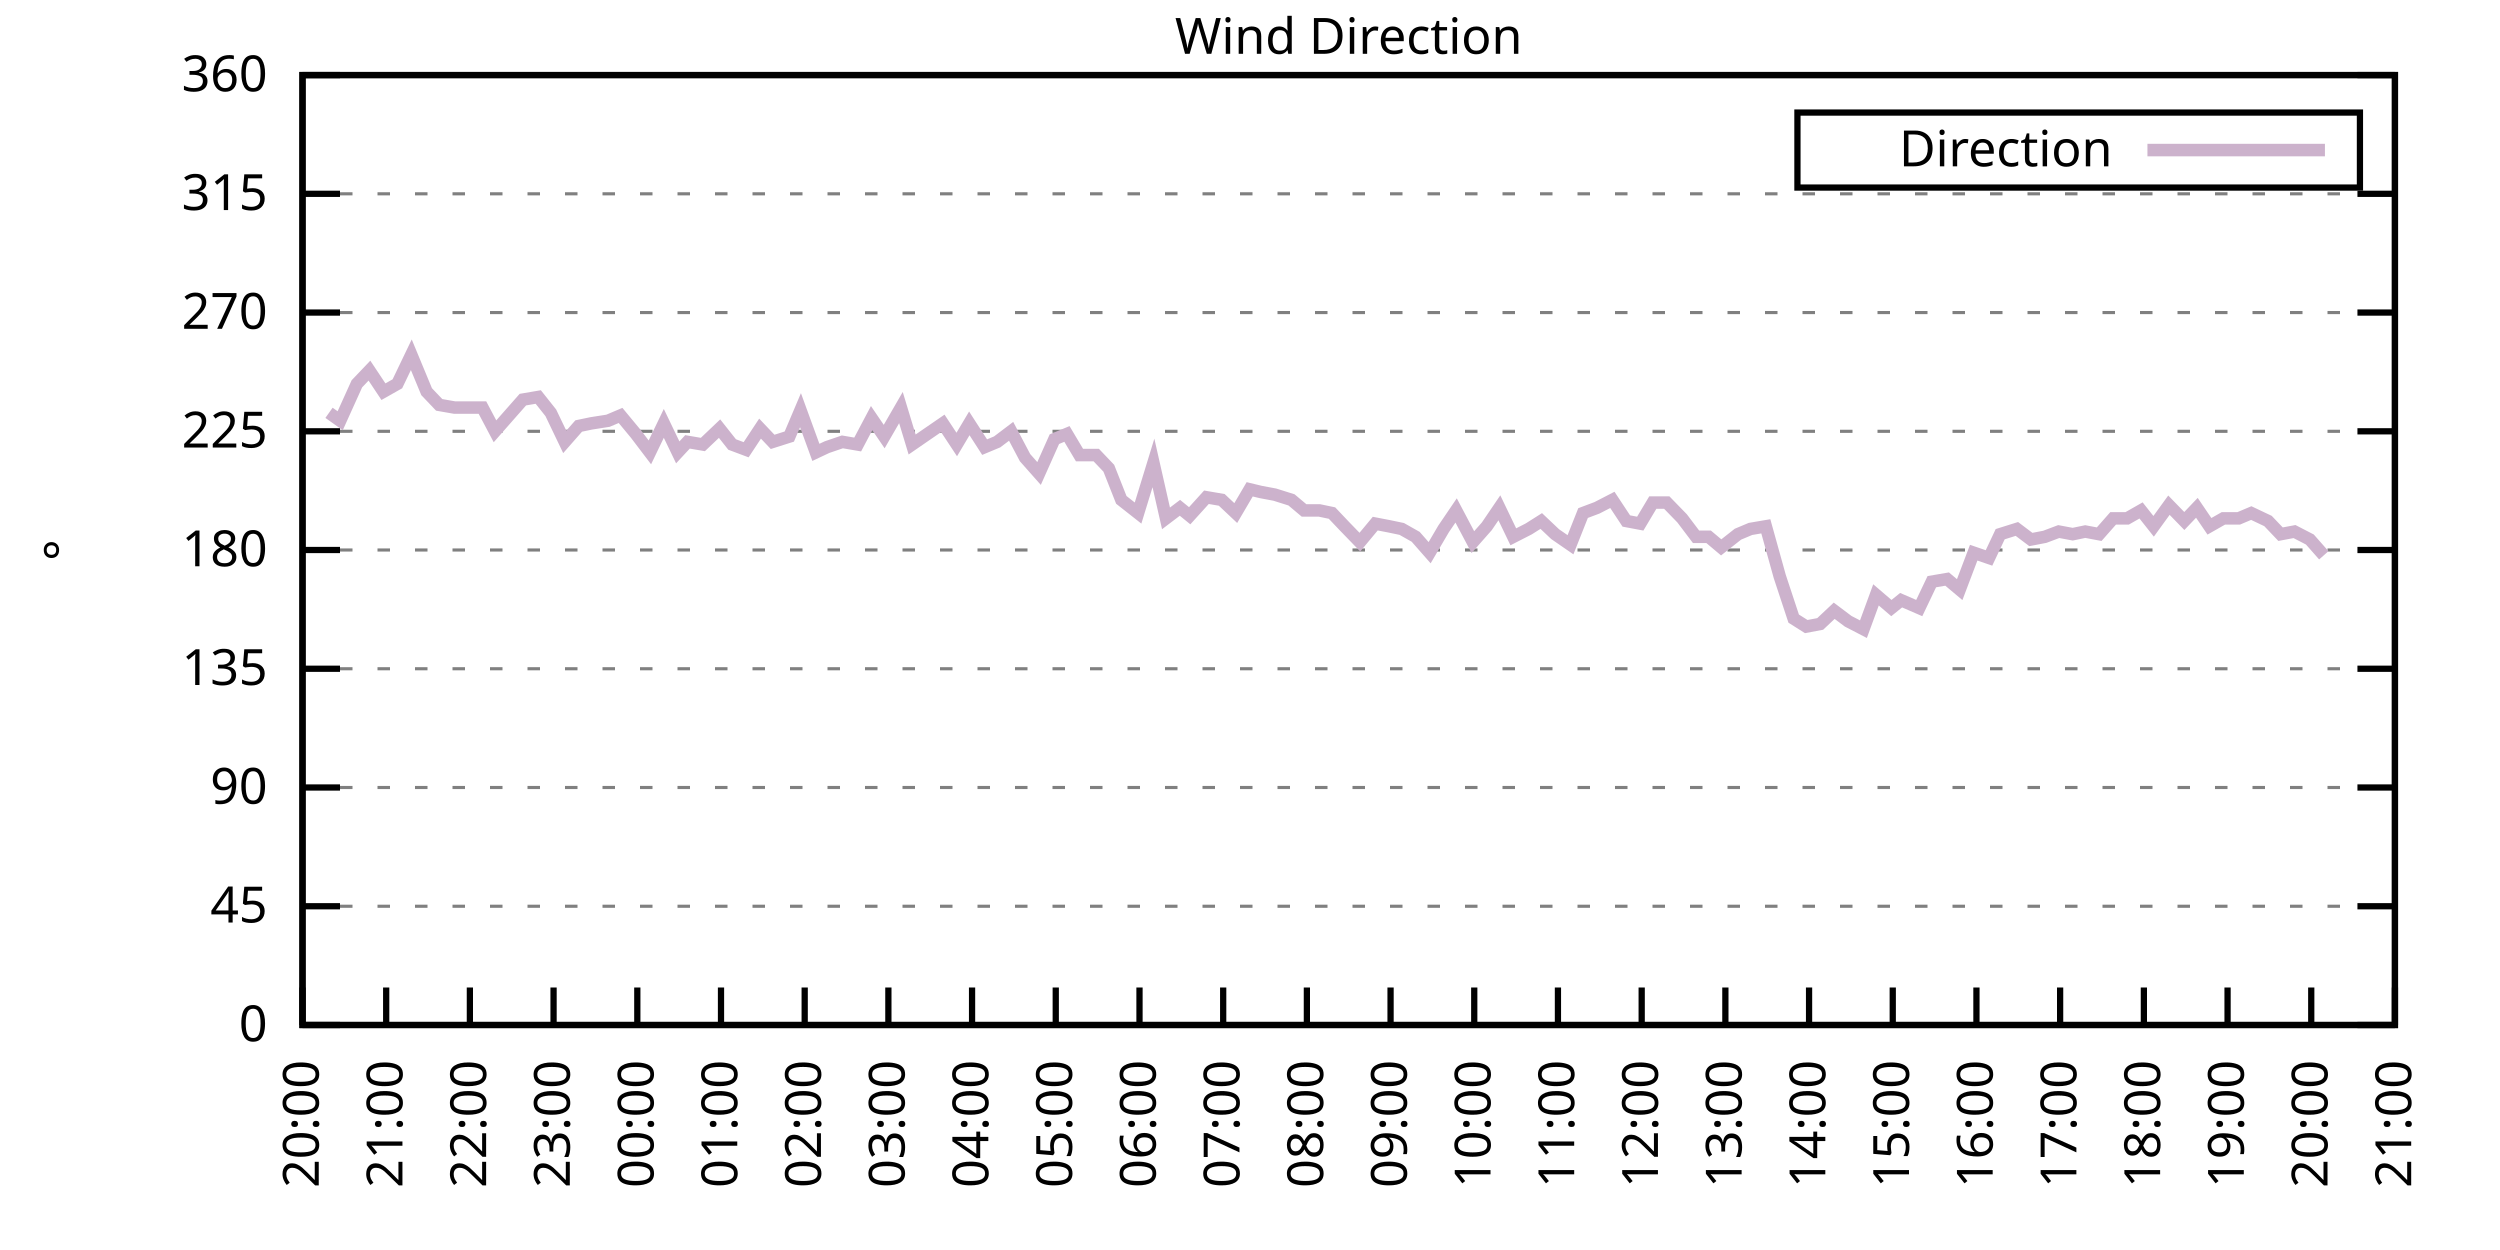
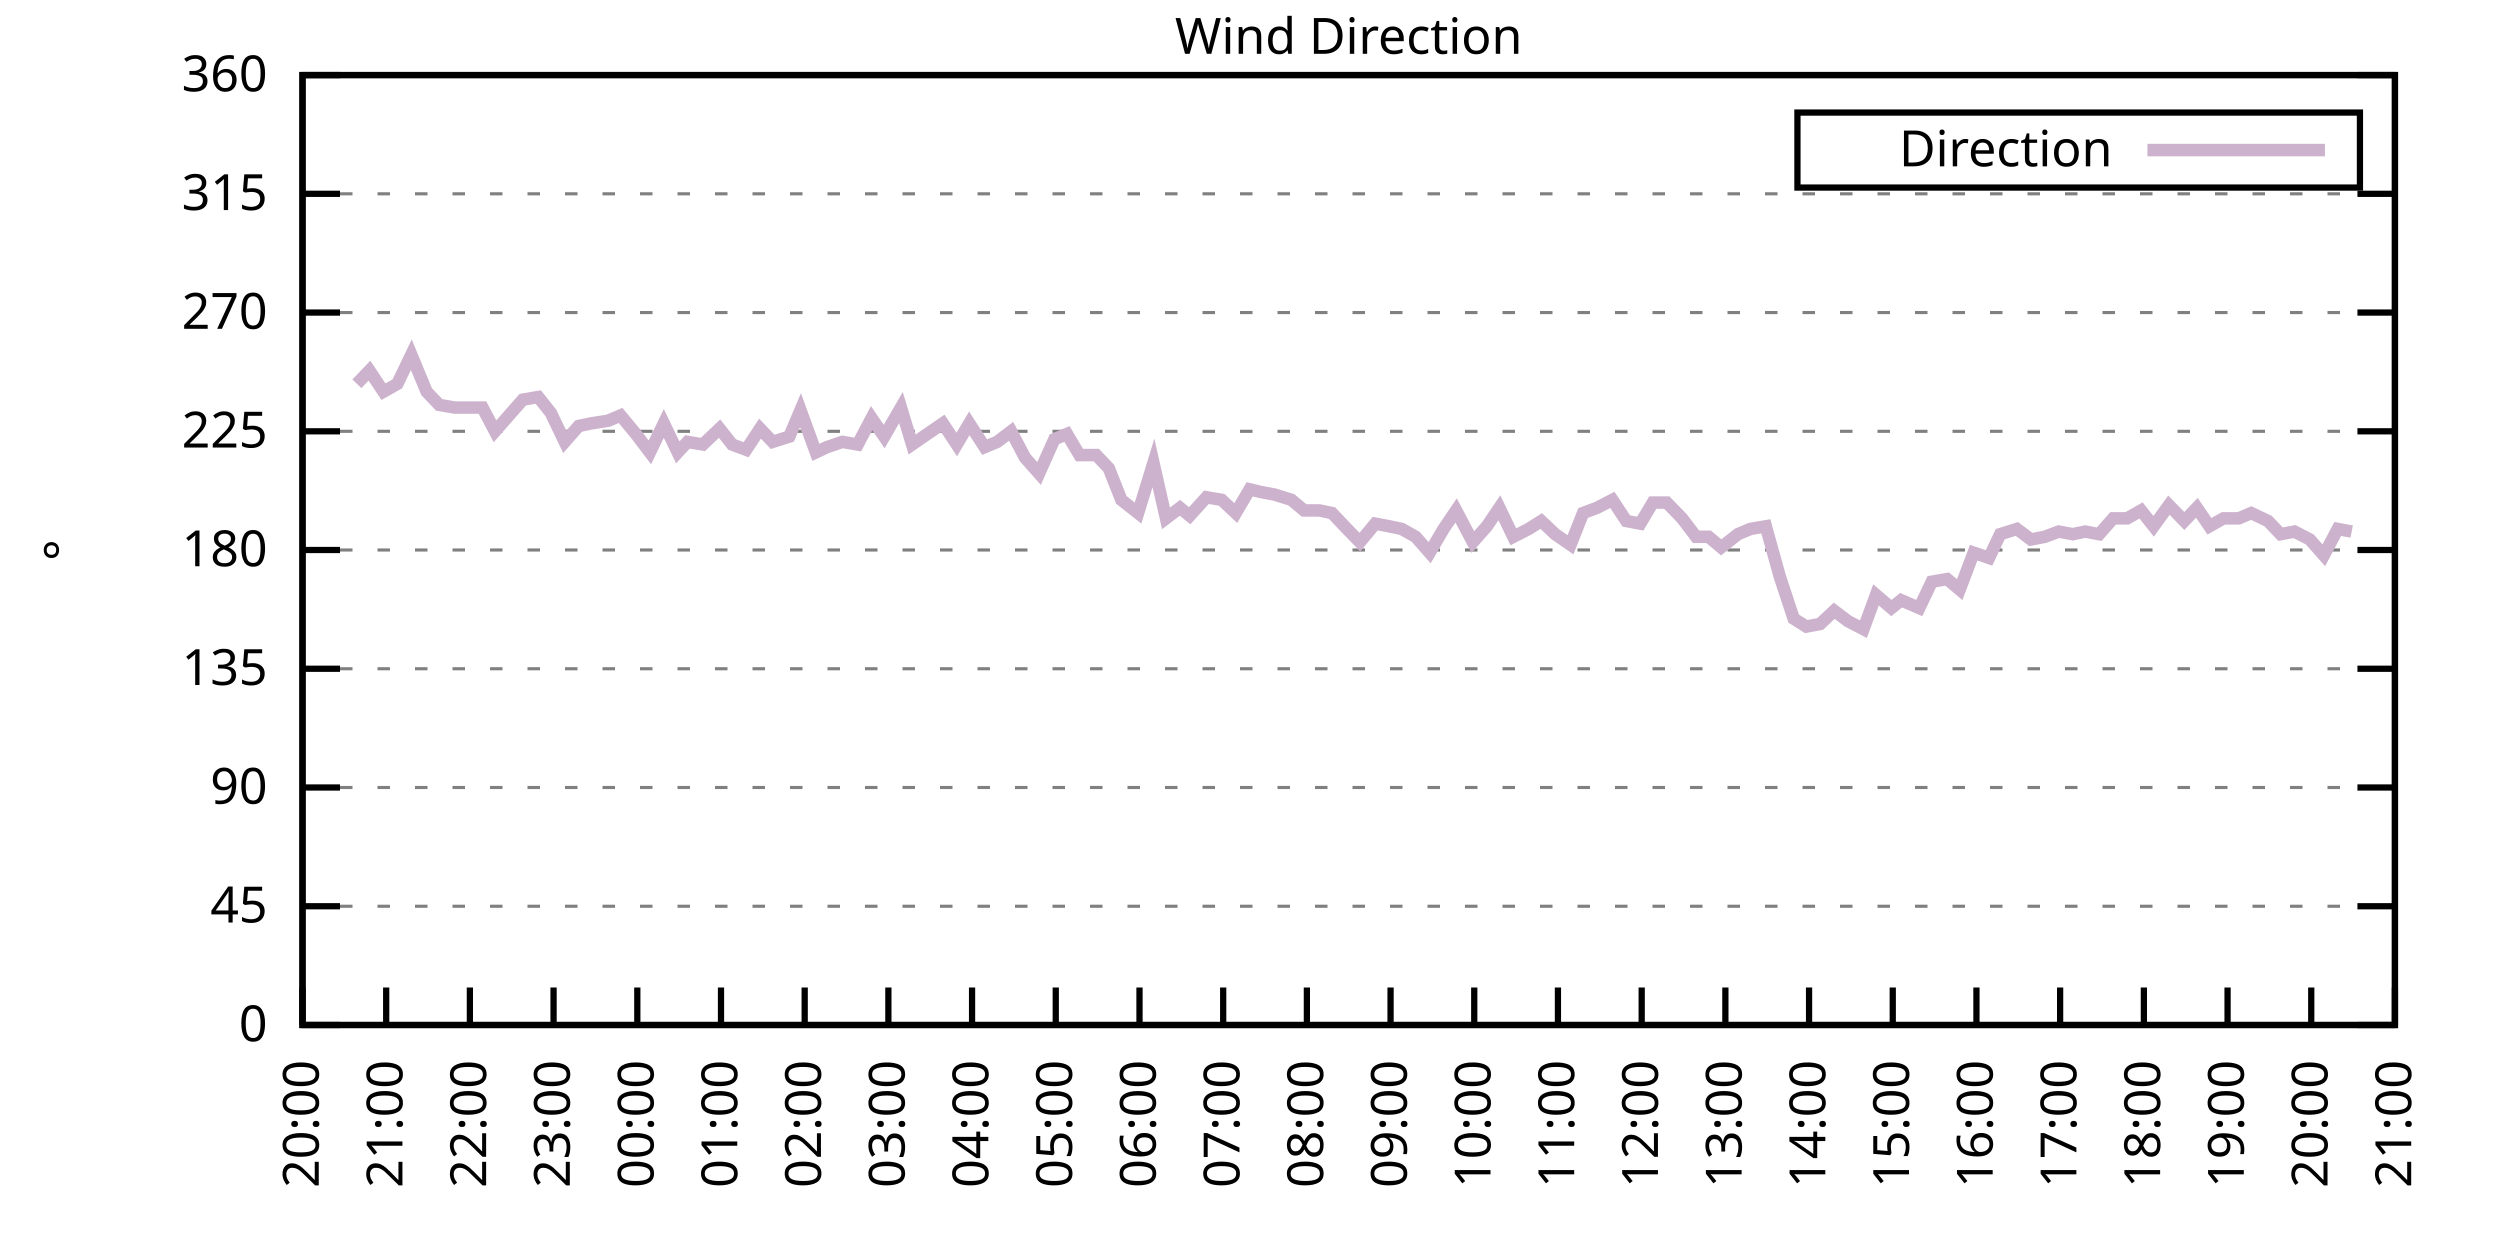
<svg xmlns="http://www.w3.org/2000/svg" xmlns:xlink="http://www.w3.org/1999/xlink" width="400" height="200" viewBox="0 0 400 200">
  <g id="gnuplot_canvas">
    <rect x="0" y="0" width="400" height="200" fill="none" />
    <defs>
      <circle id="gpDot" r="0.5" stroke-width="0.5" stroke="currentColor" />
      <path id="gpPt0" stroke-width="0.333" stroke="currentColor" d="M-1,0 h2 M0,-1 v2" />
      <path id="gpPt1" stroke-width="0.333" stroke="currentColor" d="M-1,-1 L1,1 M1,-1 L-1,1" />
      <path id="gpPt2" stroke-width="0.333" stroke="currentColor" d="M-1,0 L1,0 M0,-1 L0,1 M-1,-1 L1,1 M-1,1 L1,-1" />
      <rect id="gpPt3" stroke-width="0.333" stroke="currentColor" x="-1" y="-1" width="2" height="2" />
      <rect id="gpPt4" stroke-width="0.333" stroke="currentColor" fill="currentColor" x="-1" y="-1" width="2" height="2" />
      <circle id="gpPt5" stroke-width="0.333" stroke="currentColor" cx="0" cy="0" r="1" />
      <use xlink:href="#gpPt5" id="gpPt6" fill="currentColor" stroke="none" />
      <path id="gpPt7" stroke-width="0.333" stroke="currentColor" d="M0,-1.33 L-1.33,0.67 L1.33,0.67 z" />
      <use xlink:href="#gpPt7" id="gpPt8" fill="currentColor" stroke="none" />
      <use xlink:href="#gpPt7" id="gpPt9" stroke="currentColor" transform="rotate(180)" />
      <use xlink:href="#gpPt9" id="gpPt10" fill="currentColor" stroke="none" />
      <use xlink:href="#gpPt3" id="gpPt11" stroke="currentColor" transform="rotate(45)" />
      <use xlink:href="#gpPt11" id="gpPt12" fill="currentColor" stroke="none" />
      <path id="gpPt13" stroke-width="0.333" stroke="currentColor" d="M0,1.330 L1.265,0.411 L0.782,-1.067 L-0.782,-1.076 L-1.265,0.411 z" />
      <use xlink:href="#gpPt13" id="gpPt14" fill="currentColor" stroke="none" />
      <filter id="textbox" filterUnits="objectBoundingBox" x="0" y="0" height="1" width="1">
        <feFlood flood-color="white" flood-opacity="1" result="bgnd" />
        <feComposite in="SourceGraphic" in2="bgnd" operator="atop" />
      </filter>
      <filter id="greybox" filterUnits="objectBoundingBox" x="0" y="0" height="1" width="1">
        <feFlood flood-color="lightgrey" flood-opacity="1" result="grey" />
        <feComposite in="SourceGraphic" in2="grey" operator="atop" />
      </filter>
    </defs>
    <g fill="none" color="white" stroke="currentColor" stroke-width="1.00" stroke-linecap="butt" stroke-linejoin="miter">
</g>
    <g fill="none" color="black" stroke="currentColor" stroke-width="1.00" stroke-linecap="butt" stroke-linejoin="miter">
      <g stroke="none" shape-rendering="crispEdges">
        <polygon fill="rgb(255, 255, 255)" points="48.40,164.00 383.18,164.00 383.18,12.02 48.40,12.02 " />
      </g>
    </g>
    <g fill="none" color="black" stroke="currentColor" stroke-width="1.00" stroke-linecap="butt" stroke-linejoin="miter">
</g>
    <g fill="none" color="black" stroke="black" stroke-width="0.50" stroke-linecap="butt" stroke-linejoin="miter">
</g>
    <g fill="none" color="gray" stroke="currentColor" stroke-width="0.50" stroke-linecap="butt" stroke-linejoin="miter">
      <path stroke="gray" stroke-dasharray="2,4" class="gridline" d="M48.40,164.00 L383.19,164.00  " />
    </g>
    <g fill="none" color="gray" stroke="gray" stroke-width="1.00" stroke-linecap="butt" stroke-linejoin="miter">
</g>
    <g fill="none" color="black" stroke="currentColor" stroke-width="1.00" stroke-linecap="butt" stroke-linejoin="miter">
      <path stroke="black" d="M48.40,164.00 L54.40,164.00 M383.19,164.00 L377.19,164.00  " />
      <g transform="translate(42.80,166.60)" stroke="none" fill="black" font-family="Sans" font-size="8.00" text-anchor="end">
        <text>
          <tspan font-family="Sans"> 0</tspan>
        </text>
      </g>
    </g>
    <g fill="none" color="black" stroke="currentColor" stroke-width="1.00" stroke-linecap="butt" stroke-linejoin="miter">
</g>
    <g fill="none" color="black" stroke="black" stroke-width="0.50" stroke-linecap="butt" stroke-linejoin="miter">
</g>
    <g fill="none" color="gray" stroke="currentColor" stroke-width="0.50" stroke-linecap="butt" stroke-linejoin="miter">
      <path stroke="gray" stroke-dasharray="2,4" class="gridline" d="M48.40,145.00 L383.19,145.00  " />
    </g>
    <g fill="none" color="gray" stroke="gray" stroke-width="1.00" stroke-linecap="butt" stroke-linejoin="miter">
</g>
    <g fill="none" color="black" stroke="currentColor" stroke-width="1.00" stroke-linecap="butt" stroke-linejoin="miter">
      <path stroke="black" d="M48.40,145.00 L54.40,145.00 M383.19,145.00 L377.19,145.00  " />
      <g transform="translate(42.80,147.60)" stroke="none" fill="black" font-family="Sans" font-size="8.00" text-anchor="end">
        <text>
          <tspan font-family="Sans"> 45</tspan>
        </text>
      </g>
    </g>
    <g fill="none" color="black" stroke="currentColor" stroke-width="1.00" stroke-linecap="butt" stroke-linejoin="miter">
</g>
    <g fill="none" color="black" stroke="black" stroke-width="0.50" stroke-linecap="butt" stroke-linejoin="miter">
</g>
    <g fill="none" color="gray" stroke="currentColor" stroke-width="0.50" stroke-linecap="butt" stroke-linejoin="miter">
      <path stroke="gray" stroke-dasharray="2,4" class="gridline" d="M48.40,126.00 L383.19,126.00  " />
    </g>
    <g fill="none" color="gray" stroke="gray" stroke-width="1.00" stroke-linecap="butt" stroke-linejoin="miter">
</g>
    <g fill="none" color="black" stroke="currentColor" stroke-width="1.00" stroke-linecap="butt" stroke-linejoin="miter">
      <path stroke="black" d="M48.40,126.00 L54.40,126.00 M383.19,126.00 L377.19,126.00  " />
      <g transform="translate(42.80,128.60)" stroke="none" fill="black" font-family="Sans" font-size="8.00" text-anchor="end">
        <text>
          <tspan font-family="Sans"> 90</tspan>
        </text>
      </g>
    </g>
    <g fill="none" color="black" stroke="currentColor" stroke-width="1.00" stroke-linecap="butt" stroke-linejoin="miter">
</g>
    <g fill="none" color="black" stroke="black" stroke-width="0.50" stroke-linecap="butt" stroke-linejoin="miter">
</g>
    <g fill="none" color="gray" stroke="currentColor" stroke-width="0.50" stroke-linecap="butt" stroke-linejoin="miter">
      <path stroke="gray" stroke-dasharray="2,4" class="gridline" d="M48.40,107.00 L383.19,107.00  " />
    </g>
    <g fill="none" color="gray" stroke="gray" stroke-width="1.00" stroke-linecap="butt" stroke-linejoin="miter">
</g>
    <g fill="none" color="black" stroke="currentColor" stroke-width="1.00" stroke-linecap="butt" stroke-linejoin="miter">
      <path stroke="black" d="M48.40,107.00 L54.40,107.00 M383.19,107.00 L377.19,107.00  " />
      <g transform="translate(42.80,109.60)" stroke="none" fill="black" font-family="Sans" font-size="8.00" text-anchor="end">
        <text>
          <tspan font-family="Sans"> 135</tspan>
        </text>
      </g>
    </g>
    <g fill="none" color="black" stroke="currentColor" stroke-width="1.00" stroke-linecap="butt" stroke-linejoin="miter">
</g>
    <g fill="none" color="black" stroke="black" stroke-width="0.50" stroke-linecap="butt" stroke-linejoin="miter">
</g>
    <g fill="none" color="gray" stroke="currentColor" stroke-width="0.50" stroke-linecap="butt" stroke-linejoin="miter">
      <path stroke="gray" stroke-dasharray="2,4" class="gridline" d="M48.40,88.00 L383.19,88.00  " />
    </g>
    <g fill="none" color="gray" stroke="gray" stroke-width="1.00" stroke-linecap="butt" stroke-linejoin="miter">
</g>
    <g fill="none" color="black" stroke="currentColor" stroke-width="1.00" stroke-linecap="butt" stroke-linejoin="miter">
      <path stroke="black" d="M48.40,88.00 L54.40,88.00 M383.19,88.00 L377.19,88.00  " />
      <g transform="translate(42.80,90.60)" stroke="none" fill="black" font-family="Sans" font-size="8.00" text-anchor="end">
        <text>
          <tspan font-family="Sans"> 180</tspan>
        </text>
      </g>
    </g>
    <g fill="none" color="black" stroke="currentColor" stroke-width="1.00" stroke-linecap="butt" stroke-linejoin="miter">
</g>
    <g fill="none" color="black" stroke="black" stroke-width="0.50" stroke-linecap="butt" stroke-linejoin="miter">
</g>
    <g fill="none" color="gray" stroke="currentColor" stroke-width="0.50" stroke-linecap="butt" stroke-linejoin="miter">
      <path stroke="gray" stroke-dasharray="2,4" class="gridline" d="M48.40,69.01 L383.19,69.01  " />
    </g>
    <g fill="none" color="gray" stroke="gray" stroke-width="1.00" stroke-linecap="butt" stroke-linejoin="miter">
</g>
    <g fill="none" color="black" stroke="currentColor" stroke-width="1.00" stroke-linecap="butt" stroke-linejoin="miter">
      <path stroke="black" d="M48.40,69.01 L54.40,69.01 M383.19,69.01 L377.19,69.01  " />
      <g transform="translate(42.80,71.61)" stroke="none" fill="black" font-family="Sans" font-size="8.00" text-anchor="end">
        <text>
          <tspan font-family="Sans"> 225</tspan>
        </text>
      </g>
    </g>
    <g fill="none" color="black" stroke="currentColor" stroke-width="1.00" stroke-linecap="butt" stroke-linejoin="miter">
</g>
    <g fill="none" color="black" stroke="black" stroke-width="0.50" stroke-linecap="butt" stroke-linejoin="miter">
</g>
    <g fill="none" color="gray" stroke="currentColor" stroke-width="0.50" stroke-linecap="butt" stroke-linejoin="miter">
      <path stroke="gray" stroke-dasharray="2,4" class="gridline" d="M48.40,50.01 L383.19,50.01  " />
    </g>
    <g fill="none" color="gray" stroke="gray" stroke-width="1.00" stroke-linecap="butt" stroke-linejoin="miter">
</g>
    <g fill="none" color="black" stroke="currentColor" stroke-width="1.00" stroke-linecap="butt" stroke-linejoin="miter">
      <path stroke="black" d="M48.40,50.01 L54.40,50.01 M383.19,50.01 L377.19,50.01  " />
      <g transform="translate(42.80,52.61)" stroke="none" fill="black" font-family="Sans" font-size="8.00" text-anchor="end">
        <text>
          <tspan font-family="Sans"> 270</tspan>
        </text>
      </g>
    </g>
    <g fill="none" color="black" stroke="currentColor" stroke-width="1.00" stroke-linecap="butt" stroke-linejoin="miter">
</g>
    <g fill="none" color="black" stroke="black" stroke-width="0.50" stroke-linecap="butt" stroke-linejoin="miter">
</g>
    <g fill="none" color="gray" stroke="currentColor" stroke-width="0.50" stroke-linecap="butt" stroke-linejoin="miter">
      <path stroke="gray" stroke-dasharray="2,4" class="gridline" d="M48.40,31.01 L383.19,31.01  " />
    </g>
    <g fill="none" color="gray" stroke="gray" stroke-width="1.00" stroke-linecap="butt" stroke-linejoin="miter">
</g>
    <g fill="none" color="black" stroke="currentColor" stroke-width="1.00" stroke-linecap="butt" stroke-linejoin="miter">
      <path stroke="black" d="M48.40,31.01 L54.40,31.01 M383.19,31.01 L377.19,31.01  " />
      <g transform="translate(42.80,33.61)" stroke="none" fill="black" font-family="Sans" font-size="8.00" text-anchor="end">
        <text>
          <tspan font-family="Sans"> 315</tspan>
        </text>
      </g>
    </g>
    <g fill="none" color="black" stroke="currentColor" stroke-width="1.00" stroke-linecap="butt" stroke-linejoin="miter">
</g>
    <g fill="none" color="black" stroke="black" stroke-width="0.50" stroke-linecap="butt" stroke-linejoin="miter">
</g>
    <g fill="none" color="gray" stroke="currentColor" stroke-width="0.50" stroke-linecap="butt" stroke-linejoin="miter">
      <path stroke="gray" stroke-dasharray="2,4" class="gridline" d="M48.40,12.01 L383.19,12.01  " />
    </g>
    <g fill="none" color="gray" stroke="gray" stroke-width="1.00" stroke-linecap="butt" stroke-linejoin="miter">
</g>
    <g fill="none" color="black" stroke="currentColor" stroke-width="1.00" stroke-linecap="butt" stroke-linejoin="miter">
      <path stroke="black" d="M48.40,12.01 L54.40,12.01 M383.19,12.01 L377.19,12.01  " />
      <g transform="translate(42.80,14.61)" stroke="none" fill="black" font-family="Sans" font-size="8.00" text-anchor="end">
        <text>
          <tspan font-family="Sans"> 360</tspan>
        </text>
      </g>
    </g>
    <g fill="none" color="black" stroke="currentColor" stroke-width="1.00" stroke-linecap="butt" stroke-linejoin="miter">
      <path stroke="black" d="M48.40,164.00 L48.40,158.00  " />
      <g transform="translate(51.00,169.60) rotate(270.00)" stroke="none" fill="black" font-family="Sans" font-size="8.00" text-anchor="end">
        <text>
          <tspan font-family="Sans">20:00</tspan>
        </text>
      </g>
    </g>
    <g fill="none" color="black" stroke="currentColor" stroke-width="1.00" stroke-linecap="butt" stroke-linejoin="miter">
      <path stroke="black" d="M61.79,164.00 L61.79,158.00  " />
      <g transform="translate(64.39,169.60) rotate(270.00)" stroke="none" fill="black" font-family="Sans" font-size="8.00" text-anchor="end">
        <text>
          <tspan font-family="Sans">21:00</tspan>
        </text>
      </g>
    </g>
    <g fill="none" color="black" stroke="currentColor" stroke-width="1.00" stroke-linecap="butt" stroke-linejoin="miter">
      <path stroke="black" d="M75.18,164.00 L75.18,158.00  " />
      <g transform="translate(77.78,169.60) rotate(270.00)" stroke="none" fill="black" font-family="Sans" font-size="8.00" text-anchor="end">
        <text>
          <tspan font-family="Sans">22:00</tspan>
        </text>
      </g>
    </g>
    <g fill="none" color="black" stroke="currentColor" stroke-width="1.00" stroke-linecap="butt" stroke-linejoin="miter">
      <path stroke="black" d="M88.57,164.00 L88.57,158.00  " />
      <g transform="translate(91.17,169.60) rotate(270.00)" stroke="none" fill="black" font-family="Sans" font-size="8.00" text-anchor="end">
        <text>
          <tspan font-family="Sans">23:00</tspan>
        </text>
      </g>
    </g>
    <g fill="none" color="black" stroke="currentColor" stroke-width="1.00" stroke-linecap="butt" stroke-linejoin="miter">
      <path stroke="black" d="M101.97,164.00 L101.97,158.00  " />
      <g transform="translate(104.57,169.60) rotate(270.00)" stroke="none" fill="black" font-family="Sans" font-size="8.00" text-anchor="end">
        <text>
          <tspan font-family="Sans">00:00</tspan>
        </text>
      </g>
    </g>
    <g fill="none" color="black" stroke="currentColor" stroke-width="1.00" stroke-linecap="butt" stroke-linejoin="miter">
      <path stroke="black" d="M115.36,164.00 L115.36,158.00  " />
      <g transform="translate(117.96,169.60) rotate(270.00)" stroke="none" fill="black" font-family="Sans" font-size="8.00" text-anchor="end">
        <text>
          <tspan font-family="Sans">01:00</tspan>
        </text>
      </g>
    </g>
    <g fill="none" color="black" stroke="currentColor" stroke-width="1.00" stroke-linecap="butt" stroke-linejoin="miter">
      <path stroke="black" d="M128.75,164.00 L128.75,158.00  " />
      <g transform="translate(131.35,169.60) rotate(270.00)" stroke="none" fill="black" font-family="Sans" font-size="8.00" text-anchor="end">
        <text>
          <tspan font-family="Sans">02:00</tspan>
        </text>
      </g>
    </g>
    <g fill="none" color="black" stroke="currentColor" stroke-width="1.00" stroke-linecap="butt" stroke-linejoin="miter">
      <path stroke="black" d="M142.14,164.00 L142.14,158.00  " />
      <g transform="translate(144.74,169.60) rotate(270.00)" stroke="none" fill="black" font-family="Sans" font-size="8.00" text-anchor="end">
        <text>
          <tspan font-family="Sans">03:00</tspan>
        </text>
      </g>
    </g>
    <g fill="none" color="black" stroke="currentColor" stroke-width="1.00" stroke-linecap="butt" stroke-linejoin="miter">
      <path stroke="black" d="M155.53,164.00 L155.53,158.00  " />
      <g transform="translate(158.13,169.60) rotate(270.00)" stroke="none" fill="black" font-family="Sans" font-size="8.00" text-anchor="end">
        <text>
          <tspan font-family="Sans">04:00</tspan>
        </text>
      </g>
    </g>
    <g fill="none" color="black" stroke="currentColor" stroke-width="1.00" stroke-linecap="butt" stroke-linejoin="miter">
      <path stroke="black" d="M168.92,164.00 L168.92,158.00  " />
      <g transform="translate(171.52,169.60) rotate(270.00)" stroke="none" fill="black" font-family="Sans" font-size="8.00" text-anchor="end">
        <text>
          <tspan font-family="Sans">05:00</tspan>
        </text>
      </g>
    </g>
    <g fill="none" color="black" stroke="currentColor" stroke-width="1.00" stroke-linecap="butt" stroke-linejoin="miter">
      <path stroke="black" d="M182.32,164.00 L182.32,158.00  " />
      <g transform="translate(184.92,169.60) rotate(270.00)" stroke="none" fill="black" font-family="Sans" font-size="8.00" text-anchor="end">
        <text>
          <tspan font-family="Sans">06:00</tspan>
        </text>
      </g>
    </g>
    <g fill="none" color="black" stroke="currentColor" stroke-width="1.00" stroke-linecap="butt" stroke-linejoin="miter">
      <path stroke="black" d="M195.71,164.00 L195.71,158.00  " />
      <g transform="translate(198.31,169.60) rotate(270.00)" stroke="none" fill="black" font-family="Sans" font-size="8.00" text-anchor="end">
        <text>
          <tspan font-family="Sans">07:00</tspan>
        </text>
      </g>
    </g>
    <g fill="none" color="black" stroke="currentColor" stroke-width="1.00" stroke-linecap="butt" stroke-linejoin="miter">
      <path stroke="black" d="M209.10,164.00 L209.10,158.00  " />
      <g transform="translate(211.70,169.60) rotate(270.00)" stroke="none" fill="black" font-family="Sans" font-size="8.00" text-anchor="end">
        <text>
          <tspan font-family="Sans">08:00</tspan>
        </text>
      </g>
    </g>
    <g fill="none" color="black" stroke="currentColor" stroke-width="1.00" stroke-linecap="butt" stroke-linejoin="miter">
      <path stroke="black" d="M222.49,164.00 L222.49,158.00  " />
      <g transform="translate(225.09,169.60) rotate(270.00)" stroke="none" fill="black" font-family="Sans" font-size="8.00" text-anchor="end">
        <text>
          <tspan font-family="Sans">09:00</tspan>
        </text>
      </g>
    </g>
    <g fill="none" color="black" stroke="currentColor" stroke-width="1.00" stroke-linecap="butt" stroke-linejoin="miter">
      <path stroke="black" d="M235.88,164.00 L235.88,158.00  " />
      <g transform="translate(238.48,169.60) rotate(270.00)" stroke="none" fill="black" font-family="Sans" font-size="8.00" text-anchor="end">
        <text>
          <tspan font-family="Sans">10:00</tspan>
        </text>
      </g>
    </g>
    <g fill="none" color="black" stroke="currentColor" stroke-width="1.00" stroke-linecap="butt" stroke-linejoin="miter">
      <path stroke="black" d="M249.27,164.00 L249.27,158.00  " />
      <g transform="translate(251.87,169.60) rotate(270.00)" stroke="none" fill="black" font-family="Sans" font-size="8.00" text-anchor="end">
        <text>
          <tspan font-family="Sans">11:00</tspan>
        </text>
      </g>
    </g>
    <g fill="none" color="black" stroke="currentColor" stroke-width="1.00" stroke-linecap="butt" stroke-linejoin="miter">
      <path stroke="black" d="M262.67,164.00 L262.67,158.00  " />
      <g transform="translate(265.27,169.60) rotate(270.00)" stroke="none" fill="black" font-family="Sans" font-size="8.00" text-anchor="end">
        <text>
          <tspan font-family="Sans">12:00</tspan>
        </text>
      </g>
    </g>
    <g fill="none" color="black" stroke="currentColor" stroke-width="1.00" stroke-linecap="butt" stroke-linejoin="miter">
      <path stroke="black" d="M276.06,164.00 L276.06,158.00  " />
      <g transform="translate(278.66,169.60) rotate(270.00)" stroke="none" fill="black" font-family="Sans" font-size="8.00" text-anchor="end">
        <text>
          <tspan font-family="Sans">13:00</tspan>
        </text>
      </g>
    </g>
    <g fill="none" color="black" stroke="currentColor" stroke-width="1.00" stroke-linecap="butt" stroke-linejoin="miter">
      <path stroke="black" d="M289.45,164.00 L289.45,158.00  " />
      <g transform="translate(292.05,169.60) rotate(270.00)" stroke="none" fill="black" font-family="Sans" font-size="8.00" text-anchor="end">
        <text>
          <tspan font-family="Sans">14:00</tspan>
        </text>
      </g>
    </g>
    <g fill="none" color="black" stroke="currentColor" stroke-width="1.00" stroke-linecap="butt" stroke-linejoin="miter">
      <path stroke="black" d="M302.84,164.00 L302.84,158.00  " />
      <g transform="translate(305.44,169.60) rotate(270.00)" stroke="none" fill="black" font-family="Sans" font-size="8.00" text-anchor="end">
        <text>
          <tspan font-family="Sans">15:00</tspan>
        </text>
      </g>
    </g>
    <g fill="none" color="black" stroke="currentColor" stroke-width="1.00" stroke-linecap="butt" stroke-linejoin="miter">
      <path stroke="black" d="M316.23,164.00 L316.23,158.00  " />
      <g transform="translate(318.83,169.60) rotate(270.00)" stroke="none" fill="black" font-family="Sans" font-size="8.00" text-anchor="end">
        <text>
          <tspan font-family="Sans">16:00</tspan>
        </text>
      </g>
    </g>
    <g fill="none" color="black" stroke="currentColor" stroke-width="1.00" stroke-linecap="butt" stroke-linejoin="miter">
      <path stroke="black" d="M329.62,164.00 L329.62,158.00  " />
      <g transform="translate(332.22,169.60) rotate(270.00)" stroke="none" fill="black" font-family="Sans" font-size="8.00" text-anchor="end">
        <text>
          <tspan font-family="Sans">17:00</tspan>
        </text>
      </g>
    </g>
    <g fill="none" color="black" stroke="currentColor" stroke-width="1.00" stroke-linecap="butt" stroke-linejoin="miter">
      <path stroke="black" d="M343.02,164.00 L343.02,158.00  " />
      <g transform="translate(345.62,169.60) rotate(270.00)" stroke="none" fill="black" font-family="Sans" font-size="8.00" text-anchor="end">
        <text>
          <tspan font-family="Sans">18:00</tspan>
        </text>
      </g>
    </g>
    <g fill="none" color="black" stroke="currentColor" stroke-width="1.00" stroke-linecap="butt" stroke-linejoin="miter">
      <path stroke="black" d="M356.41,164.00 L356.41,158.00  " />
      <g transform="translate(359.01,169.60) rotate(270.00)" stroke="none" fill="black" font-family="Sans" font-size="8.00" text-anchor="end">
        <text>
          <tspan font-family="Sans">19:00</tspan>
        </text>
      </g>
    </g>
    <g fill="none" color="black" stroke="currentColor" stroke-width="1.00" stroke-linecap="butt" stroke-linejoin="miter">
      <path stroke="black" d="M369.80,164.00 L369.80,158.00  " />
      <g transform="translate(372.40,169.60) rotate(270.00)" stroke="none" fill="black" font-family="Sans" font-size="8.00" text-anchor="end">
        <text>
          <tspan font-family="Sans">20:00</tspan>
        </text>
      </g>
    </g>
    <g fill="none" color="black" stroke="currentColor" stroke-width="1.00" stroke-linecap="butt" stroke-linejoin="miter">
      <path stroke="black" d="M383.19,164.00 L383.19,158.00  " />
      <g transform="translate(385.79,169.60) rotate(270.00)" stroke="none" fill="black" font-family="Sans" font-size="8.00" text-anchor="end">
        <text>
          <tspan font-family="Sans">21:00</tspan>
        </text>
      </g>
    </g>
    <g fill="none" color="black" stroke="currentColor" stroke-width="1.00" stroke-linecap="butt" stroke-linejoin="miter">
</g>
    <g fill="none" color="black" stroke="currentColor" stroke-width="1.00" stroke-linecap="butt" stroke-linejoin="miter">
      <path stroke="black" d="M48.40,12.01 L48.40,164.00 L383.19,164.00 L383.19,12.01 L48.40,12.01 Z  " />
    </g>
    <g fill="none" color="black" stroke="currentColor" stroke-width="1.00" stroke-linecap="butt" stroke-linejoin="miter">
</g>
    <g fill="none" color="black" stroke="currentColor" stroke-width="1.00" stroke-linecap="butt" stroke-linejoin="miter">
      <path stroke="black" d="M287.59,30.01 L287.59,18.01 L377.59,18.01 L377.59,30.01 L287.59,30.01 Z  " />
    </g>
    <g id="Wind_direction_plot_1">
      <g fill="none" color="white" stroke="black" stroke-width="2.00" stroke-linecap="butt" stroke-linejoin="miter">
</g>
      <g fill="none" color="black" stroke="currentColor" stroke-width="2.00" stroke-linecap="butt" stroke-linejoin="miter">
        <g transform="translate(337.99,26.61)" stroke="none" fill="black" font-family="Sans" font-size="8.00" text-anchor="end">
          <text>
            <tspan font-family="Sans">Direction</tspan>
          </text>
        </g>
      </g>
      <g fill="none" color="black" stroke="currentColor" stroke-width="2.00" stroke-linecap="butt" stroke-linejoin="miter">
-         <path stroke="rgb(204, 178, 204)" d="M343.59,24.01 L371.99,24.01 M52.64,66.05 L54.43,67.32 L57.10,61.41 L59.11,59.30 L61.35,62.67 L63.58,61.41   L65.81,56.76 L68.26,62.67 L70.27,64.78 L72.73,65.21 L74.51,65.21 L77.19,65.21 L79.20,69.01 L81.43,66.47   L83.66,63.94 L86.12,63.52 L88.13,66.05 L90.36,70.70 L92.59,68.16 L94.60,67.74 L97.28,67.32 L99.29,66.47   L101.74,69.43 L103.98,72.38 L106.21,67.74 L108.44,72.38 L110.00,70.70 L112.46,71.12 L115.13,68.58 L117.14,71.12   L119.38,71.96 L121.61,68.58 L123.62,70.70 L126.29,69.85 L128.08,65.63 L130.54,72.38 L132.32,71.54 L134.78,70.70   L137.23,71.12 L139.46,66.90 L141.47,69.85 L144.15,65.21 L145.94,71.12 L148.39,69.43 L150.85,67.74 L153.08,71.12   L155.09,67.74 L157.54,71.54 L159.55,70.70 L161.78,69.01 L164.01,73.23 L166.25,75.76 L168.70,70.27 L170.71,69.43   L172.72,72.81 L175.40,72.81 L177.41,74.92 L179.41,79.98 L182.09,82.09 L184.55,74.07 L186.56,82.94 L188.79,81.25   L190.35,82.52 L193.03,79.56 L195.48,79.98 L197.72,82.09 L199.95,78.29 L201.73,78.72 L203.97,79.14 L206.64,79.98   L208.65,81.67 L211.11,81.67 L213.12,82.09 L215.13,84.21 L217.58,86.74 L220.04,83.78 L222.27,84.21 L224.28,84.63   L226.51,85.89 L228.74,88.43 L230.97,84.63 L232.98,81.67 L235.66,86.74 L237.89,84.21 L239.90,81.25 L242.13,85.89   L244.59,84.63 L246.60,83.36 L248.83,85.47 L251.28,87.16 L253.29,82.09 L255.52,81.25 L257.98,79.98 L260.21,83.36   L262.44,83.78 L264.45,80.41 L266.68,80.41 L269.14,82.94 L271.37,85.89 L273.38,85.89 L275.39,87.58 L278.07,85.47   L280.07,84.63 L282.53,84.21 L284.76,92.23 L286.99,98.98 L289.00,100.25 L291.23,99.83 L293.47,97.72 L295.70,99.40   L298.15,100.67 L300.16,95.18 L302.62,97.29 L304.18,96.03 L307.08,97.29 L309.09,93.07 L311.54,92.65 L313.55,94.34   L315.79,88.43 L318.24,89.27 L320.03,85.47 L322.70,84.63 L324.94,86.32 L327.17,85.89 L329.40,85.05 L331.63,85.47   L333.64,85.05 L335.87,85.47 L338.10,82.94 L340.34,82.94 L342.57,81.67 L344.58,84.21 L347.03,80.83 L349.49,83.36   L351.50,81.25 L353.51,84.21 L355.74,82.94 L358.19,82.94 L360.20,82.09 L362.88,83.36 L364.89,85.47 L367.12,85.05   L369.58,86.32 L371.81,88.85  " />
+         <path stroke="rgb(204, 178, 204)" d="M343.59,24.01 L371.99,24.01 M57.10,61.41 L59.11,59.30 L61.35,62.67 L63.58,61.41 L65.81,56.76 L68.26,62.67   L70.27,64.78 L72.73,65.21 L74.51,65.21 L77.19,65.21 L79.20,69.01 L81.43,66.47 L83.66,63.94 L86.12,63.52   L88.13,66.05 L90.36,70.70 L92.59,68.16 L94.60,67.74 L97.28,67.32 L99.29,66.47 L101.74,69.43 L103.98,72.38   L106.21,67.74 L108.44,72.38 L110.00,70.70 L112.46,71.12 L115.13,68.58 L117.14,71.12 L119.38,71.96 L121.61,68.58   L123.62,70.70 L126.29,69.85 L128.08,65.63 L130.54,72.38 L132.32,71.54 L134.78,70.70 L137.23,71.12 L139.46,66.90   L141.47,69.85 L144.15,65.21 L145.94,71.12 L148.39,69.43 L150.85,67.74 L153.08,71.12 L155.09,67.74 L157.54,71.54   L159.55,70.70 L161.78,69.01 L164.01,73.23 L166.25,75.76 L168.70,70.27 L170.71,69.43 L172.72,72.81 L175.40,72.81   L177.41,74.92 L179.41,79.98 L182.09,82.09 L184.55,74.07 L186.56,82.94 L188.79,81.25 L190.35,82.52 L193.03,79.56   L195.48,79.98 L197.72,82.09 L199.95,78.29 L201.73,78.72 L203.97,79.14 L206.64,79.98 L208.65,81.67 L211.11,81.67   L213.12,82.09 L215.13,84.21 L217.58,86.74 L220.04,83.78 L222.27,84.21 L224.28,84.63 L226.51,85.89 L228.74,88.43   L230.97,84.63 L232.98,81.67 L235.66,86.74 L237.89,84.21 L239.90,81.25 L242.13,85.89 L244.59,84.63 L246.60,83.36   L248.83,85.47 L251.28,87.16 L253.29,82.09 L255.52,81.25 L257.98,79.98 L260.21,83.36 L262.44,83.78 L264.45,80.41   L266.68,80.41 L269.14,82.94 L271.37,85.89 L273.38,85.89 L275.39,87.58 L278.07,85.47 L280.07,84.63 L282.53,84.21   L284.76,92.23 L286.99,98.98 L289.00,100.25 L291.23,99.83 L293.47,97.72 L295.70,99.40 L298.15,100.67 L300.16,95.18   L302.62,97.29 L304.18,96.03 L307.08,97.29 L309.09,93.07 L311.54,92.65 L313.55,94.34 L315.79,88.43 L318.24,89.27   L320.03,85.47 L322.70,84.63 L324.94,86.32 L327.17,85.89 L329.40,85.05 L331.63,85.47 L333.64,85.05 L335.87,85.47   L338.10,82.94 L340.34,82.94 L342.57,81.67 L344.58,84.21 L347.03,80.83 L349.49,83.36 L351.50,81.25 L353.51,84.21   L355.74,82.94 L358.19,82.94 L360.20,82.09 L362.88,83.36 L364.89,85.47 L367.12,85.05 L369.58,86.32 L371.81,88.85   L374.04,84.63 L376.27,85.05  " />
      </g>
    </g>
    <g fill="none" color="black" stroke="currentColor" stroke-width="2.00" stroke-linecap="butt" stroke-linejoin="miter">
</g>
    <g fill="none" color="black" stroke="black" stroke-width="1.00" stroke-linecap="butt" stroke-linejoin="miter">
</g>
    <g fill="none" color="black" stroke="currentColor" stroke-width="1.00" stroke-linecap="butt" stroke-linejoin="miter">
      <path stroke="black" d="M48.40,12.01 L48.40,164.00 L383.19,164.00 L383.19,12.01 L48.40,12.01 Z  " />
      <g transform="translate(12.80,88.01) rotate(270.00)" stroke="none" fill="black" font-family="Sans" font-size="8.00" text-anchor="middle">
        <text>
          <tspan font-family="Sans">°</tspan>
        </text>
      </g>
    </g>
    <g fill="none" color="black" stroke="currentColor" stroke-width="1.00" stroke-linecap="butt" stroke-linejoin="miter">
</g>
    <g fill="none" color="black" stroke="currentColor" stroke-width="1.00" stroke-linecap="butt" stroke-linejoin="miter">
      <g transform="translate(215.79,8.61)" stroke="none" fill="black" font-family="Sans" font-size="8.00" text-anchor="middle">
        <text>
          <tspan font-family="Sans">Wind Direction</tspan>
        </text>
      </g>
    </g>
    <g fill="none" color="black" stroke="currentColor" stroke-width="1.00" stroke-linecap="butt" stroke-linejoin="miter">
</g>
  </g>
</svg>
